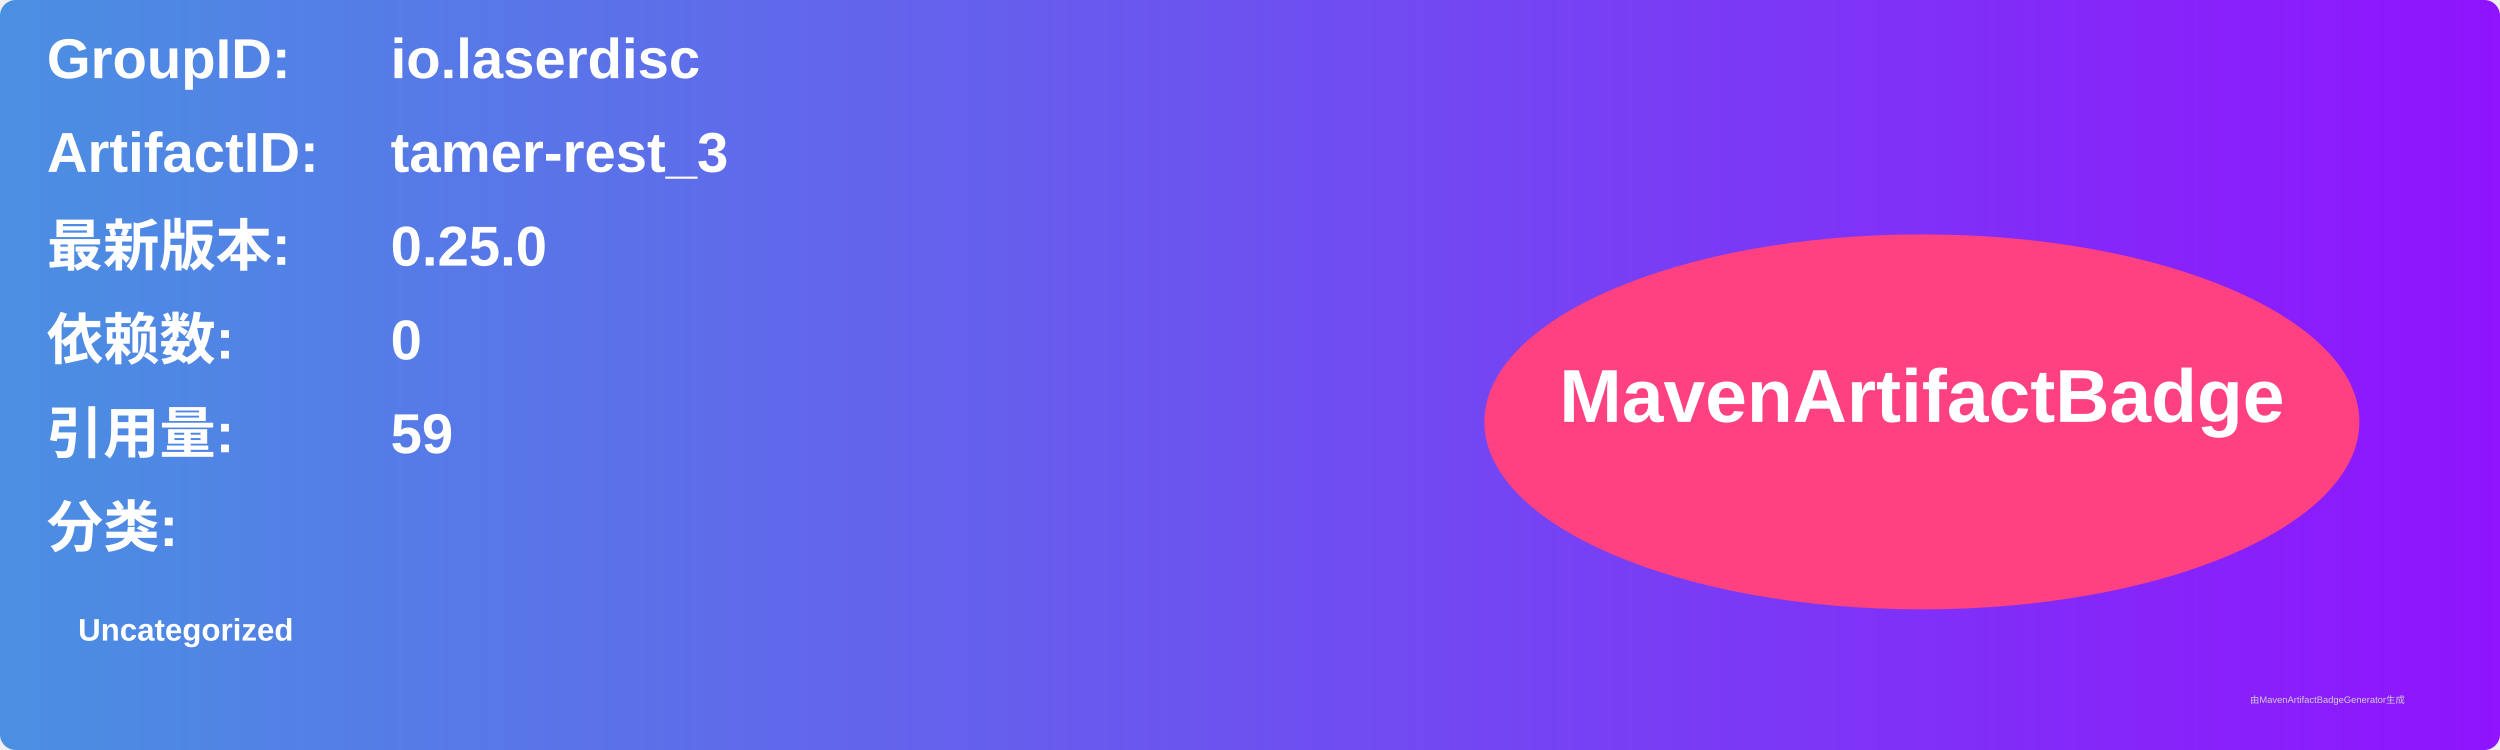
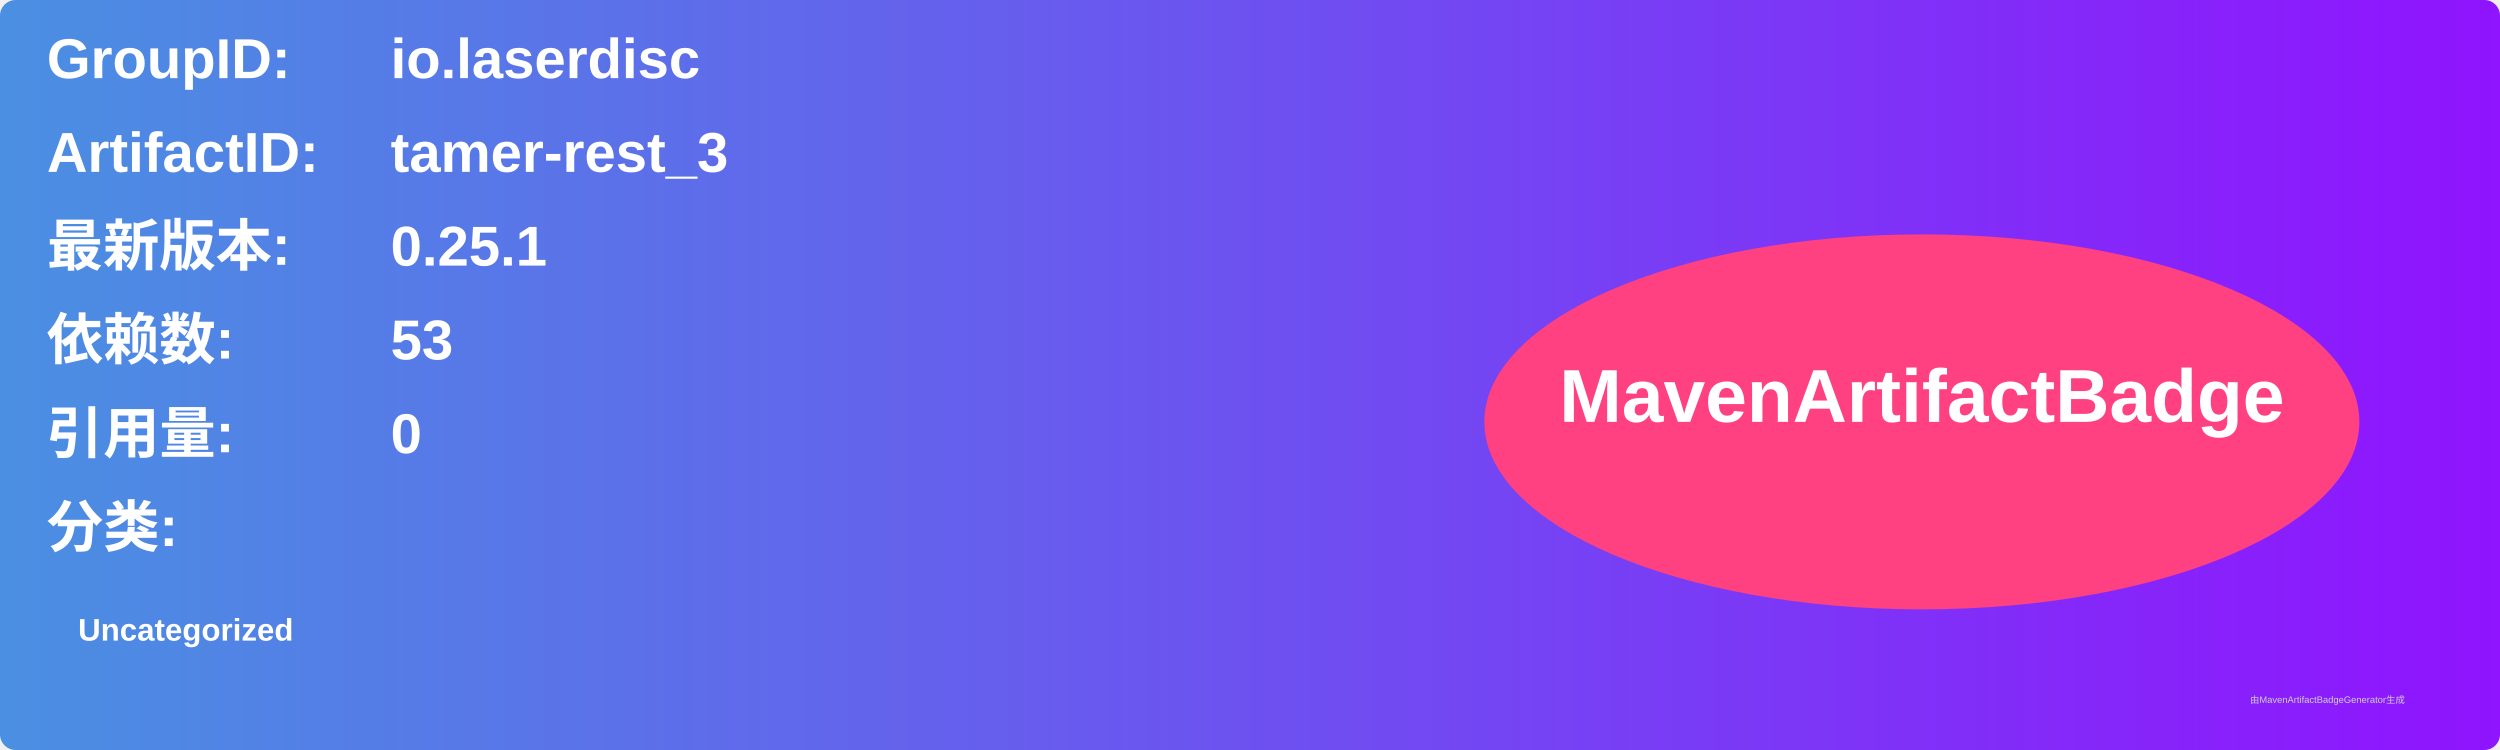
<svg xmlns="http://www.w3.org/2000/svg" width="800" height="240" viewBox="0 0 800 240">
  <linearGradient id="grad" x1="0%" y1="0%" x2="100%" y2="0%">
    <stop offset="0%" stop-color="#4a90e2" />
    <stop offset="100%" stop-color="#9013fe" />
  </linearGradient>
  <rect width="100%" height="100%" rx="5" ry="5" fill="url(#grad)" />
  <g transform="translate(15, 15)">
    <text x="0" y="10" font-family="Arial" font-size="18" fill="white" font-weight="bold" width="260">GroupID:</text>
    <text x="110" y="10" font-family="Arial" font-size="18" fill="white" font-weight="bold" width="460">io.laserdisc</text>
    <text x="0" y="40" font-family="Arial" font-size="18" fill="white" font-weight="bold" width="260">ArtifactID:</text>
    <text x="110" y="40" font-family="Arial" font-size="18" fill="white" font-weight="bold" width="460">tamer-rest_3</text>
    <text x="0" y="70" font-family="Arial" font-size="18" fill="white" font-weight="bold">最新版本:</text>
    <text x="110" y="70" font-family="Arial" font-size="18" fill="white" font-weight="bold">
-       <tspan font-weight="bold">0.25.0</tspan>
+       <tspan font-weight="bold">0.25.1</tspan>
    </text>
    <text x="0" y="100" font-family="Arial" font-size="18" fill="white" font-weight="bold">依赖数: </text>
    <text x="110" y="100" font-family="Arial" font-size="18" fill="white">
-       <tspan font-weight="bold">0</tspan>
+       <tspan font-weight="bold">53</tspan>
    </text>
    <text x="0" y="130" font-family="Arial" font-size="18" fill="white" font-weight="bold">引用量: </text>
    <text x="110" y="130" font-family="Arial" font-size="18" fill="white">
-       <tspan font-weight="bold">59</tspan>
+       <tspan font-weight="bold">0</tspan>
    </text>
    <text x="0" y="160" font-family="Arial" font-size="18" fill="white" font-weight="bold">分类:</text>
    <text x="10" y="190" font-family="Arial" font-size="10" fill="white">
      <tspan font-weight="bold">Uncategorized</tspan>
    </text>
    <ellipse cx="600" cy="120" rx="140" ry="60" fill="#ff4081" />
    <text x="600" y="120" text-anchor="middle" font-family="Arial" font-size="24" fill="white" font-weight="bold">MavenArtifactBadge</text>
  </g>
  <text x="720" y="225" font-family="Arial" font-size="3" fill="#d0d0d0">由MavenArtifactBadgeGenerator生成</text>
</svg>
